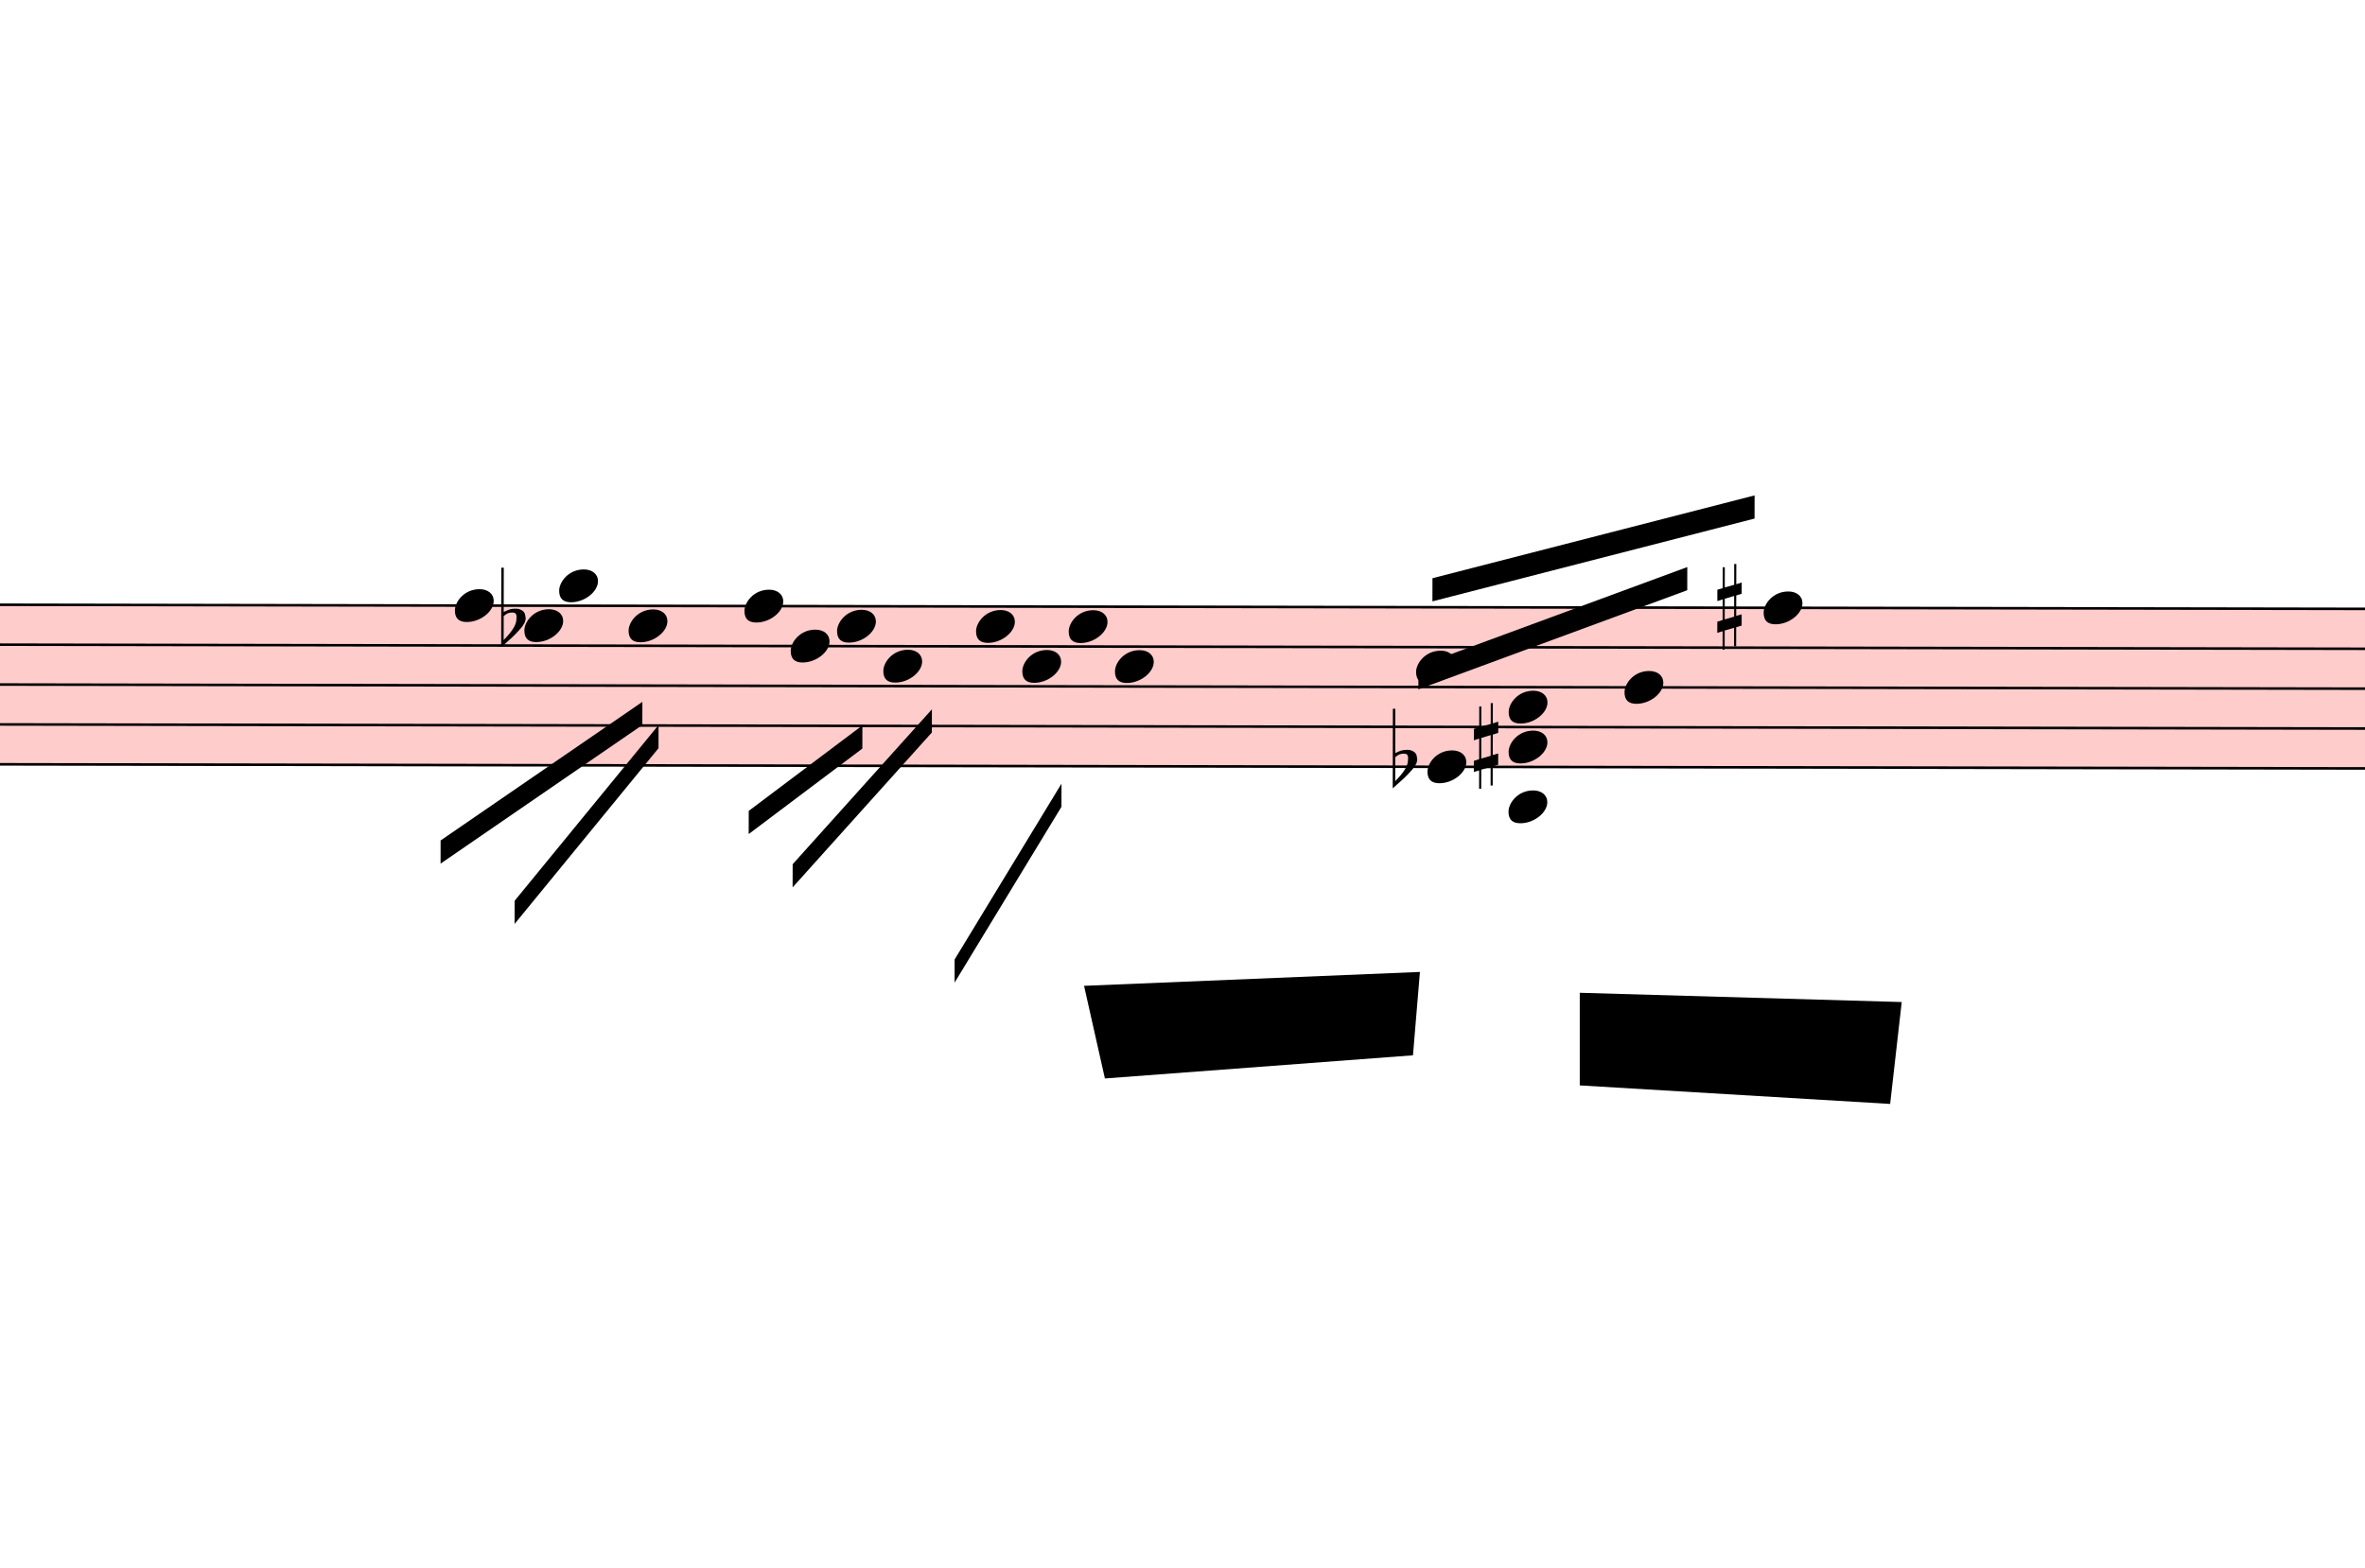
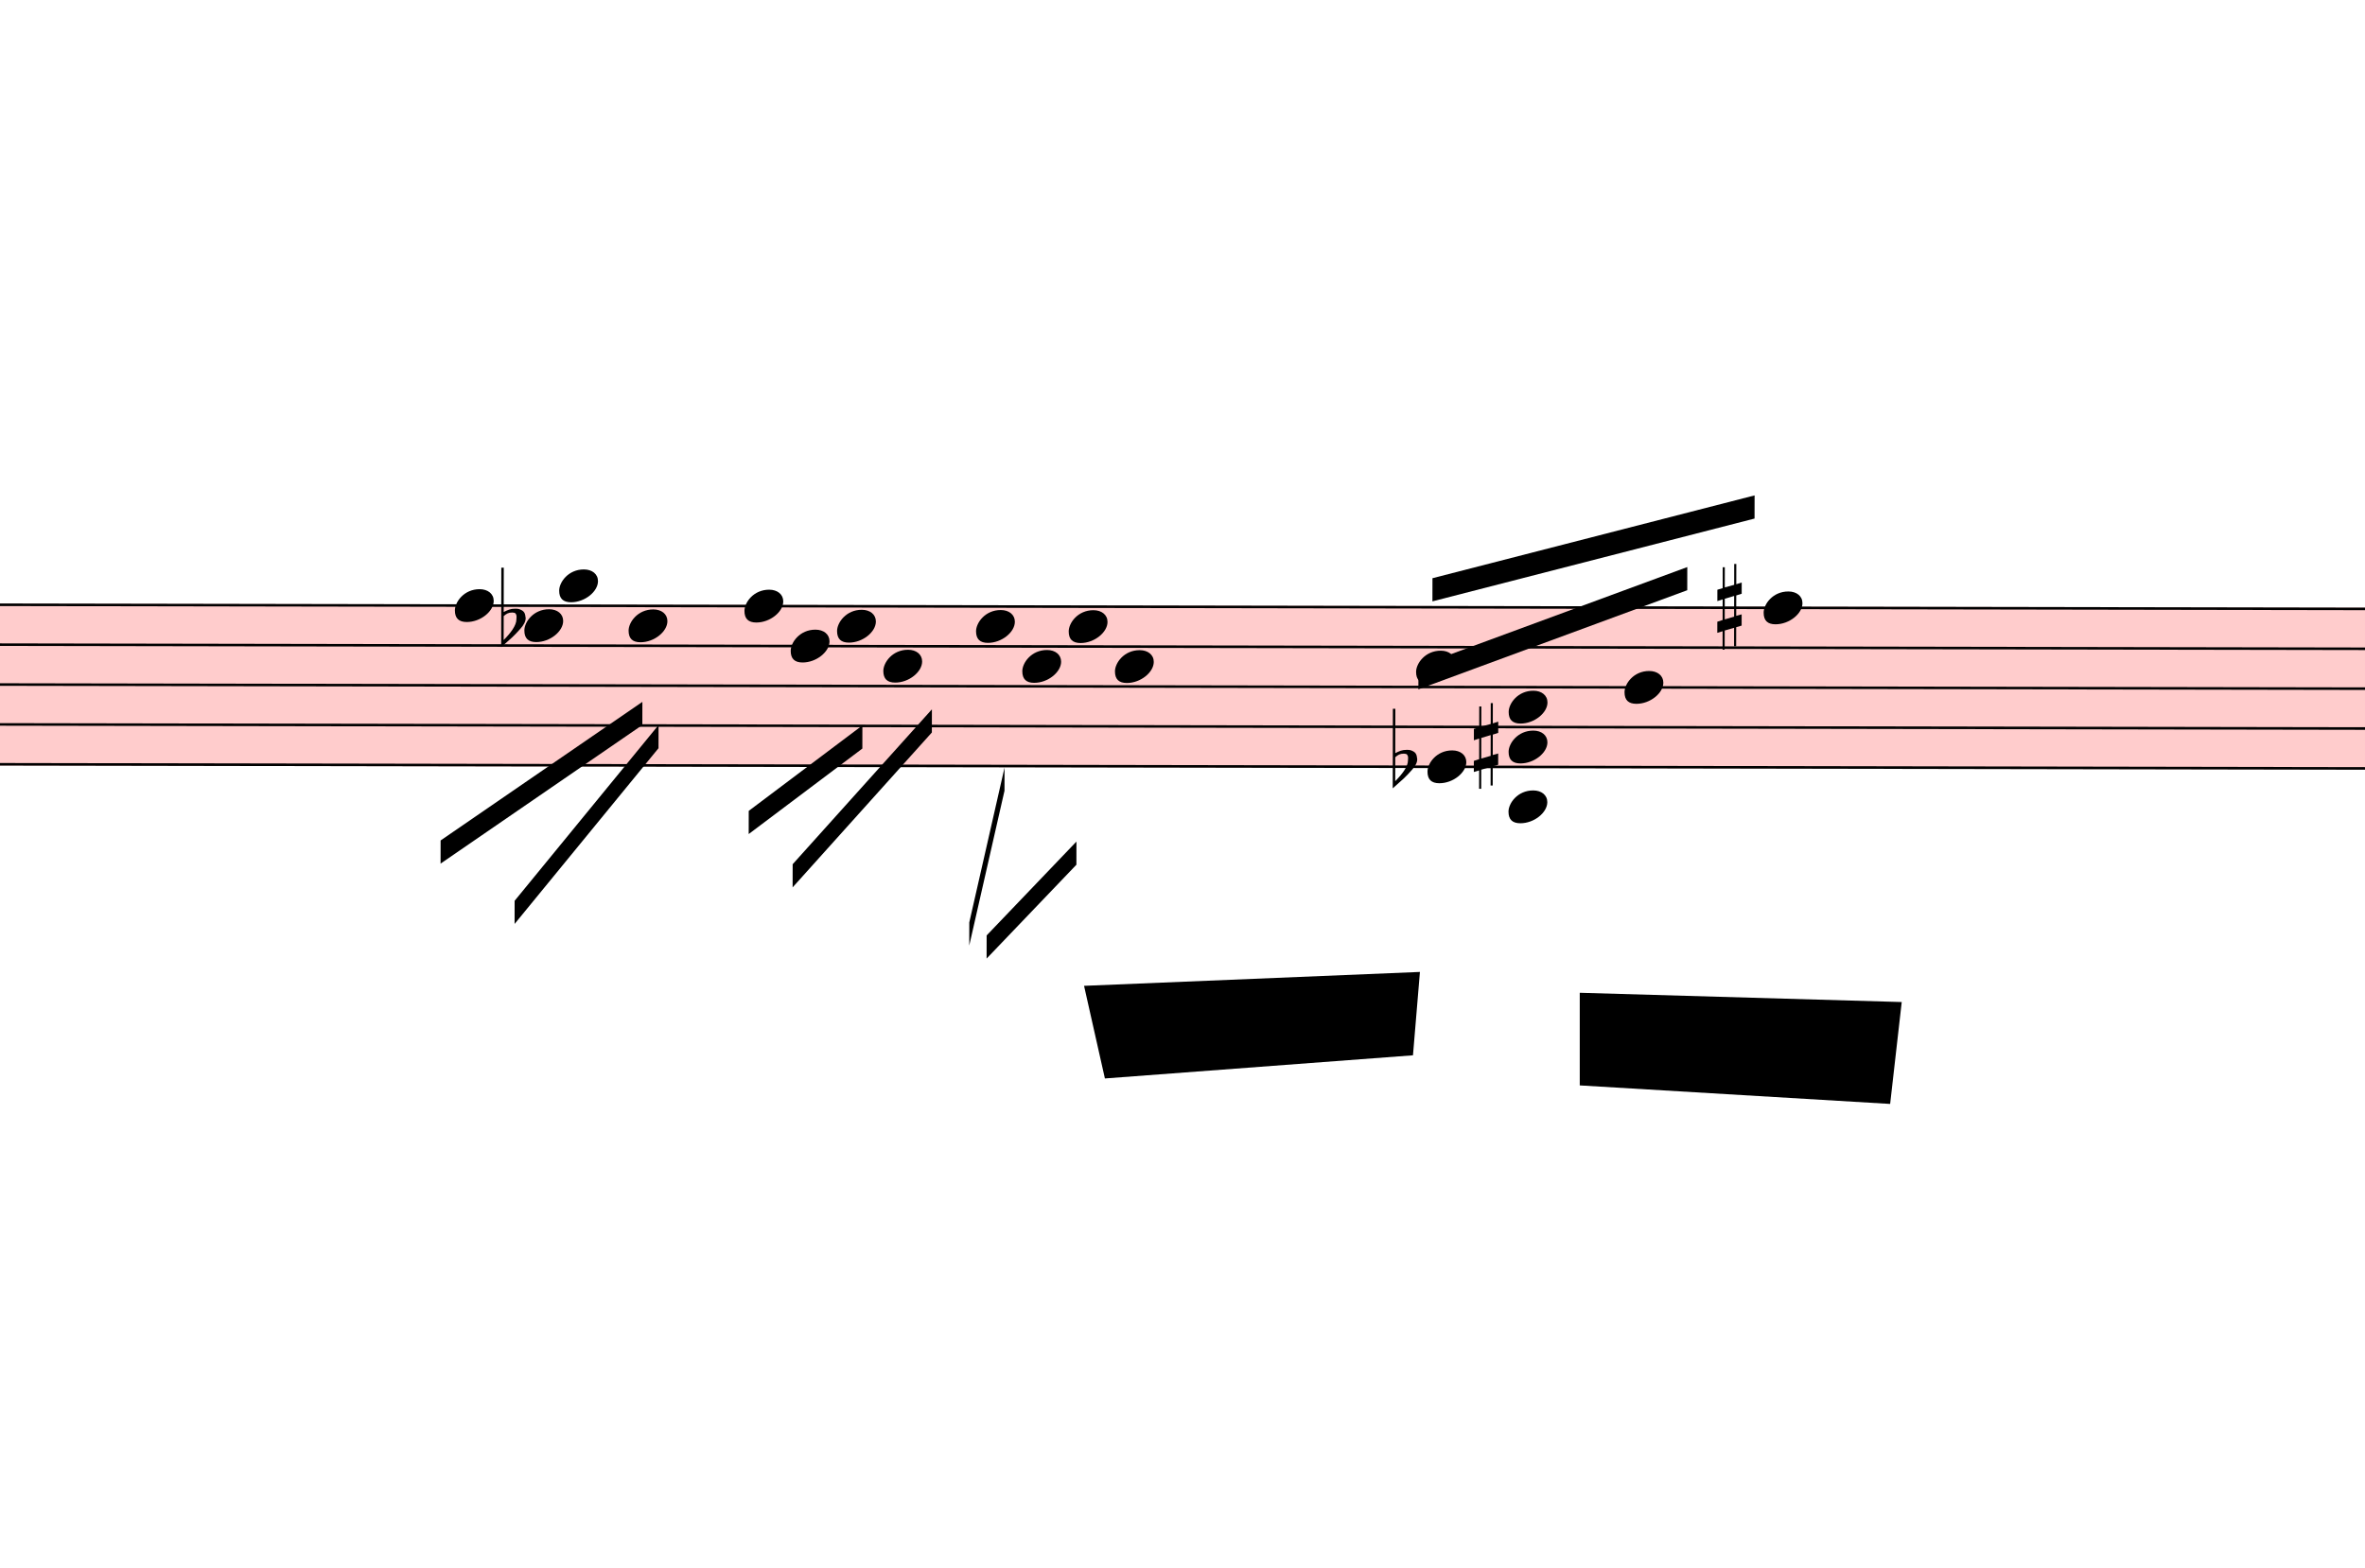
<svg xmlns="http://www.w3.org/2000/svg" viewBox="4563 16247.5 9189 6090.5" version="1.1" overflow="visible">
  <defs>
    <style type="text/css">
    /* .staff * {
      fill: #000;
      stroke: #000;
    }

    .deletionBack {
      fill: #00000033;
    } */
  </style>
    <symbol id="sym_notehead_quarter" viewBox="0 0 1000 1000" overflow="inherit">
      <path transform="scale(1,-1)" d="M0 -39c0 68 73 172 200 172c66 0 114 -37 114 -95c0 -84 -106 -171 -218 -171c-64 0 -96 30 -96 94z" />
    </symbol>
    <symbol id="sym_accid_f" viewBox="0 0 1000 1000" overflow="inherit">
      <path transform="scale(1,-1)" d="M20 110c32 16 54 27 93 27c26 0 35 -3 54 -13c13 -7 24 -20 27 -38l4 -25c0 -28 -16 -57 -45 -89c-23 -25 -39 -44 -65 -68l-88 -79v644h20v-359zM90 106c-32 0 -48 -10 -70 -29v-194c31 31 54 59 71 84c21 32 32 59 32 84c0 9 1 16 1 20c0 14 -3 21 -11 30l-8 3z" />
    </symbol>
    <symbol id="sym_accid_s" viewBox="0 0 1000 1000" overflow="inherit">
      <path transform="scale(1,-1)" d="M136 186v169h17v-164l44 14v-91l-44 -14v-165l44 12v-91l-44 -13v-155h-17v150l-76 -22v-155h-17v149l-43 -13v90l43 14v167l-43 -14v92l43 13v169h17v-163zM60 73v-167l76 22v168z" />
    </symbol>
  </defs>
  <g class="rastrums">
    <g class="rastrum" data-id="rab95317a-8655-477e-9c36-0268192fa45c" style="transform: rotate(0.1deg); transform-origin: 2358px 18585px;">
      <g class="rastrum bounding-box" data-id="bbox-rab95317a-8655-477e-9c36-0268192fa45c">
        <rect x="2358" y="18585" width="22797" height="630" fill="#ff000033" />
      </g>
      <path d="M2358 18590 L25155 18590" stroke-width="10" stroke="black" />
      <path d="M2358 18745 L25155 18745" stroke-width="10" stroke="black" />
      <path d="M2358 18900 L25155 18900" stroke-width="10" stroke="black" />
      <path d="M2358 19055 L25155 19055" stroke-width="10" stroke="black" />
      <path d="M2358 19210 L25155 19210" stroke-width="10" stroke="black" />
    </g>
  </g>
  <g class="draft" data-label="3" data-id="d8e2a6485-448e-43e7-87fc-0dee25c65fd0">
    <g class="system" data-id="s39abbbf0-02c3-4dd3-8928-4be91a402cea">
      <g class="staff" data-n="1" data-rastrum="rab95317a-8655-477e-9c36-0268192fa45c" style="transform: rotate(0.1deg); transform-origin: 2358px 18585px;">
        <g class="note" data-id="dfe6c4e16-b9bd-4596-bed4-9944a4ea56d9" data-stem.dir="down">
          <g class="notehead">
            <use href="#sym_notehead_quarter" height="480px" width="480px" x="6363" y="18590" />
          </g>
          <g class="stem">
            <path d="M6363 18590 L6363 19055" stroke-width="14" />
          </g>
        </g>
        <g class="note" data-id="dd6b9ae95-8215-40e5-9470-ed78166cfdd3" data-stem.dir="down">
          <g class="notehead">
            <use href="#sym_notehead_quarter" height="480px" width="480px" x="6633" y="18667.5" />
          </g>
          <g class="stem">
            <path d="M6633 18667.5 L6633 18977.5" stroke-width="14" />
          </g>
        </g>
        <g class="note" data-id="d030c2e86-82e7-42f6-ab69-f30b5ede4433" data-stem.dir="down">
          <g class="notehead">
            <use href="#sym_notehead_quarter" height="480px" width="480px" x="6768" y="18512.5" />
          </g>
          <g class="ledgerLines above" />
          <g class="stem">
            <path d="M6768 18512.5 L6768 18900" stroke-width="14" />
          </g>
        </g>
        <g class="note" data-id="d57f1ff16-e7ab-43a1-bdc8-2bae122d9dc7" data-stem.dir="down">
          <g class="notehead">
            <use href="#sym_notehead_quarter" height="480px" width="480px" x="7038" y="18667.5" />
          </g>
          <g class="stem">
            <path d="M7038 18667.5 L7038 19132.5" stroke-width="14" />
          </g>
        </g>
        <g class="note" data-id="df40f6110-2400-43cf-9776-d4b365b72a34" data-stem.dir="down">
          <g class="notehead">
            <use href="#sym_notehead_quarter" height="480px" width="480px" x="7488" y="18590" />
          </g>
          <g class="stem">
            <path d="M7488 18590 L7488 19210" stroke-width="14" />
          </g>
        </g>
        <g class="note" data-id="d6abc7af6-b92f-4de8-8e4c-c805857b5adc" data-stem.dir="down">
          <g class="notehead">
            <use href="#sym_notehead_quarter" height="480px" width="480px" x="7668" y="18745" />
          </g>
          <g class="stem">
            <path d="M7668 18745 L7668 18900" stroke-width="14" />
          </g>
        </g>
        <g class="note" data-id="dfa88b396-4a2a-4fcd-a72b-d81e38b69205" data-stem.dir="down">
          <g class="notehead">
            <use href="#sym_notehead_quarter" height="480px" width="480px" x="7848" y="18667.5" />
          </g>
          <g class="stem">
            <path d="M7848 18667.5 L7848 18822.5" stroke-width="14" />
          </g>
        </g>
        <g class="note" data-id="dac177054-288d-4742-a5b6-64e581776262" data-stem.dir="down">
          <g class="notehead">
            <use href="#sym_notehead_quarter" height="480px" width="480px" x="8028" y="18822.5" />
          </g>
          <g class="stem">
            <path d="M8028 18822.5 L8028 18900" stroke-width="14" />
          </g>
        </g>
        <g class="note" data-id="d5eb12487-2ba3-4a31-802b-0d6632c89492" data-stem.dir="down">
          <g class="notehead">
            <use href="#sym_notehead_quarter" height="480px" width="480px" x="8388" y="18667.5" />
          </g>
          <g class="stem">
            <path d="M8388 18667.5 L8388 18745" stroke-width="14" />
          </g>
        </g>
        <g class="note" data-id="dd27f9a3e-eb24-40b4-817e-c9f47be27f34" data-stem.dir="down">
          <g class="notehead">
            <use href="#sym_notehead_quarter" height="480px" width="480px" x="8568" y="18822.5" />
          </g>
          <g class="stem">
            <path d="M8568 18822.5 L8568 18900" stroke-width="14" />
          </g>
        </g>
        <g class="note" data-id="d4a5e016e-4892-4a14-a4f7-80e2a37c2ecb" data-stem.dir="down">
          <g class="notehead">
            <use href="#sym_notehead_quarter" height="480px" width="480px" x="8748" y="18667.5" />
          </g>
          <g class="stem">
            <path d="M8748 18667.5 L8748 18745" stroke-width="14" />
          </g>
        </g>
        <g class="note" data-id="db5e470a1-19c9-4998-bc7f-7b308e032727" data-stem.dir="down">
          <g class="notehead">
            <use href="#sym_notehead_quarter" height="480px" width="480px" x="8928" y="18822.5" />
          </g>
          <g class="stem">
            <path d="M8928 18822.5 L8928 18900" stroke-width="14" />
          </g>
        </g>
        <g class="note" data-id="d946616aa-f62d-44ab-9f9b-2b33755cd1dd" data-stem.dir="down">
          <g class="notehead">
            <use href="#sym_notehead_quarter" height="480px" width="480px" x="10143" y="19210" />
          </g>
          <g class="stem">
            <path d="M10143 19210 L10143 19520" stroke-width="14" />
          </g>
        </g>
        <g class="note" data-id="d87b6c366-0891-4513-8b92-12ad92a4e2c0" data-stem.dir="up">
          <g class="notehead">
            <use href="#sym_notehead_quarter" height="480px" width="480px" x="10098" y="18822.5" />
          </g>
          <g class="stem">
            <path d="M10248 18435 L10248 18822.5" stroke-width="14" />
          </g>
        </g>
        <g class="note" data-id="d61b1b811-8854-4366-835a-fb8dad8f9652" data-stem.dir="up">
          <g class="notehead">
            <use href="#sym_notehead_quarter" height="480px" width="480px" x="10458" y="18977.5" />
          </g>
          <g class="stem">
            <path d="M10608 18435 L10608 18977.5" stroke-width="14" />
          </g>
        </g>
        <g class="note" data-id="db088ea35-cadb-4e5f-852b-9458e0819d01" data-stem.dir="up">
          <g class="notehead">
            <use href="#sym_notehead_quarter" height="480px" width="480px" x="10908" y="18900" />
          </g>
          <g class="stem">
            <path d="M11058 18280 L11058 18900" stroke-width="14" />
          </g>
        </g>
        <g class="note" data-id="ddda254b9-078b-498b-873c-a89c3c45a510" data-stem.dir="up">
          <g class="notehead">
            <use href="#sym_notehead_quarter" height="480px" width="480px" x="11448" y="18590" />
          </g>
          <g class="stem">
            <path d="M11598 18047.5 L11598 18590" stroke-width="14" />
          </g>
        </g>
        <g class="chord" data-id="d68c87daf-f684-4e8b-9df0-33bf7d019a7a" data-stem.dir="down">
          <g class="notehead">
            <use href="#sym_notehead_quarter" height="480px" width="480px" x="10458" y="19132.5" />
          </g>
          <g class="notehead">
            <use href="#sym_notehead_quarter" height="480px" width="480px" x="10458" y="19365" />
          </g>
          <g class="ledgerLines below">
            <path d="M10419 19365 L10647 19365" stroke-width="18" />
          </g>
          <g class="stem">
            <path d="M10458 19132.5 L10458 19597.5" stroke-width="14" />
          </g>
        </g>
        <g class="accid" data-id="d134561ff-f603-4f10-a841-dca4a7c7eb4c">
          <use href="#sym_accid_f" height="480px" width="480px" x="6543" y="18667.5" />
        </g>
        <g class="accid" data-id="d01ae415c-b1a3-4785-a36f-2aadf9e14f09">
          <use href="#sym_accid_f" height="480px" width="480px" x="10008" y="19210" />
        </g>
        <g class="accid" data-id="d122aa4bb-d570-43bc-b93e-89dd3bde435d">
          <use href="#sym_accid_s" height="480px" width="480px" x="10323" y="19132.5" />
        </g>
        <g class="accid" data-id="d7456c164-bfe9-4e80-8c9b-c0eccb757adb">
          <use href="#sym_accid_s" height="480px" width="480px" x="11268" y="18590" />
        </g>
      </g>
      <g class="beam" data-id="b2a7da8ac-7f39-46ca-b1bf-e8c6599416ba" style="transform: rotate(0.1deg); transform-origin: 2358px 18585px;">
        <polygon points="6309,19503 7092,18963 7092,19053 6309,19593" stroke-opacity="1" fill-opacity="1" />
      </g>
      <g class="beam" data-id="b815c0fc9-a0a6-4bcd-8ba2-9059381a8813" style="transform: rotate(0.1deg); transform-origin: 2358px 18585px;">
        <polygon points="6597,19737 7155,19053 7155,19143 6597,19827" stroke-opacity="1" fill-opacity="1" />
      </g>
      <g class="beam" data-id="ba4df263e-7053-490d-b1fa-ee809a0f7636" style="transform: rotate(0.1deg); transform-origin: 2358px 18585px;">
        <polygon points="7506,19386 7947,19053 7947,19143 7506,19476" stroke-opacity="1" fill-opacity="1" />
      </g>
      <g class="beam" data-id="b8257c956-5630-4607-8b55-00e5c69ac3d2" style="transform: rotate(0.1deg); transform-origin: 2358px 18585px;">
        <polygon points="7677,19593 8217,18990 8217,19080 7677,19683" stroke-opacity="1" fill-opacity="1" />
      </g>
      <g class="beam" data-id="b9da3abc0-7a5d-45ad-913a-b84cf0bddbc4" style="transform: rotate(0.1deg); transform-origin: 2358px 18585px;">
-         <polygon points="8307,19962 8721,19278 8721,19368 8307,20052" stroke-opacity="1" fill-opacity="1" />
+         <polygon points="8363.7,19818 8499.6,19215.9 8499.6,19305.9 8363.7,19908" stroke-opacity="1" fill-opacity="1" />
      </g>
      <g class="beam" data-id="b0486d6c2-9200-4b0c-81ec-fd83a1b39261" style="transform: rotate(0.1deg); transform-origin: 2358px 18585px;">
        <polygon points="10107,18819 11151,18432 11151,18522 10107,18909" stroke-opacity="1" fill-opacity="1" />
      </g>
      <g class="beam" data-id="bada23ab5-adf0-46fe-8a47-b2f2f79b1c9b" style="transform: rotate(0.1deg); transform-origin: 2358px 18585px;">
        <polygon points="10161,18477 11412,18153 11412,18243 10161,18567" stroke-opacity="1" fill-opacity="1" />
+       </g>
+       <g class="beam" data-id="d1a4cc24f-1f76-4178-9616-6245be87d2ee" style="transform: rotate(0.1deg); transform-origin: 2358px 18585px;">
+         <polygon points="8431.2,19868.4 8779.5,19503 8779.5,19593 8431.2,19958.4" stroke-opacity="1" fill-opacity="1" />
      </g>
    </g>
    <g class="deletions">
      <g data-id="xe7693813-101f-4832-bc93-454696c2f0cb" data-class="del" class="del">
        <path data-id="xe7693813-101f-4832-bc93-454696c2f0cb" d="M10701.0,20106.0 L11952.0,20142.0 L11907.0,20538.0 L10701.0,20466.0 Z" class="deletionBack" />
        <path d="M10701.0,20106.0 L11907.0,20538.0" stroke-width="9" class="deletionLine" />
        <path d="M11952.0,20142.0 L10701.0,20466.0" stroke-width="9" class="deletionLine" />
      </g>
      <g data-id="x523011a1-a1fb-4017-bf2d-d033ac60f1b5" data-class="del" class="del">
        <path data-id="x523011a1-a1fb-4017-bf2d-d033ac60f1b5" d="M8775.0,20079.0 L10080.0,20025.0 L10053.0,20349.0 L8856.0,20439.0 Z" class="deletionBack" />
        <path d="M8775.0,20079.0 L10053.0,20349.0" stroke-width="9" class="deletionLine" />
        <path d="M10080.0,20025.0 L8856.0,20439.0" stroke-width="9" class="deletionLine" />
      </g>
    </g>
  </g>
</svg>
